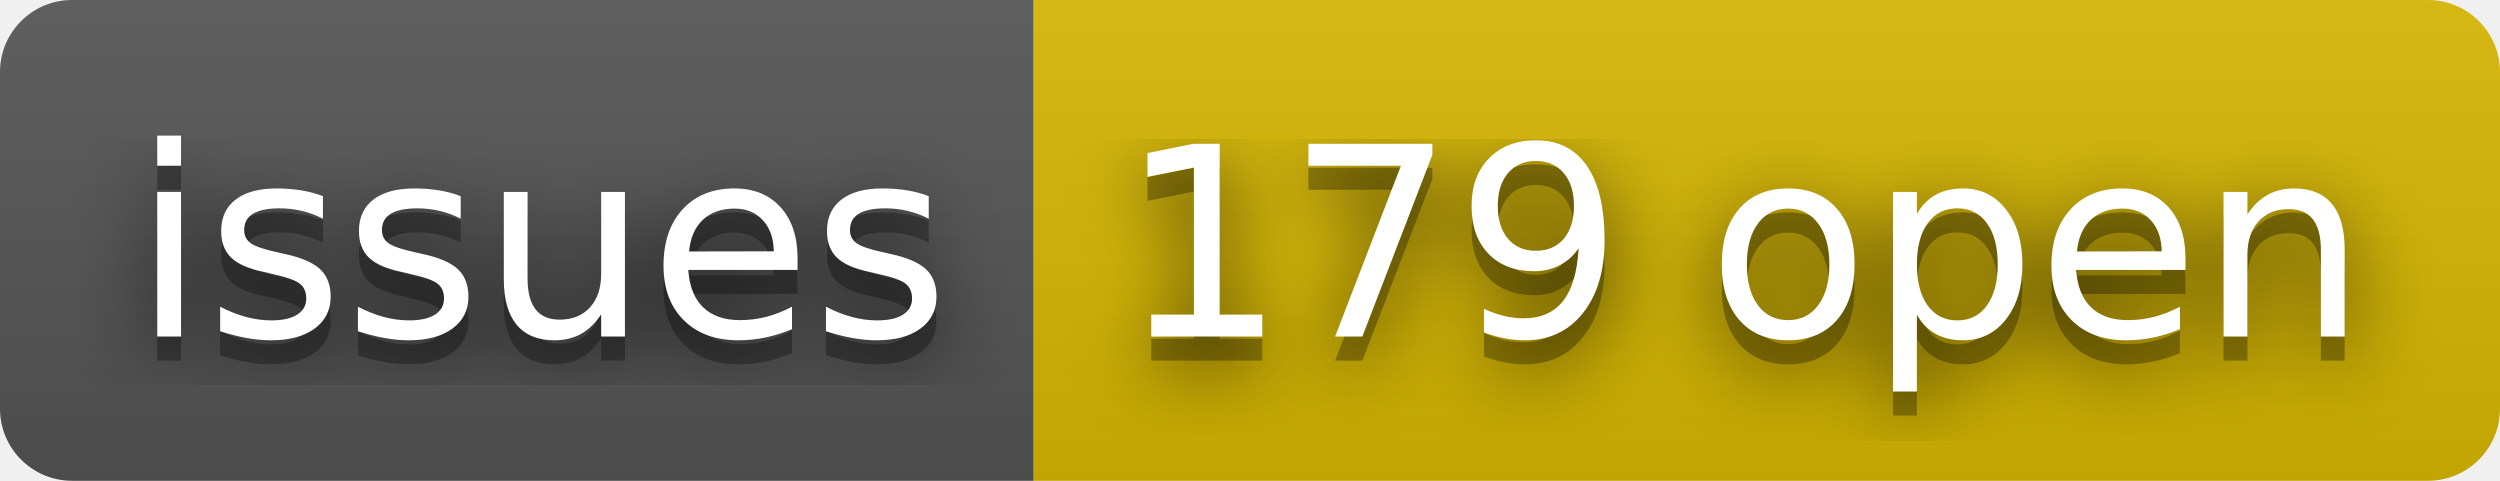
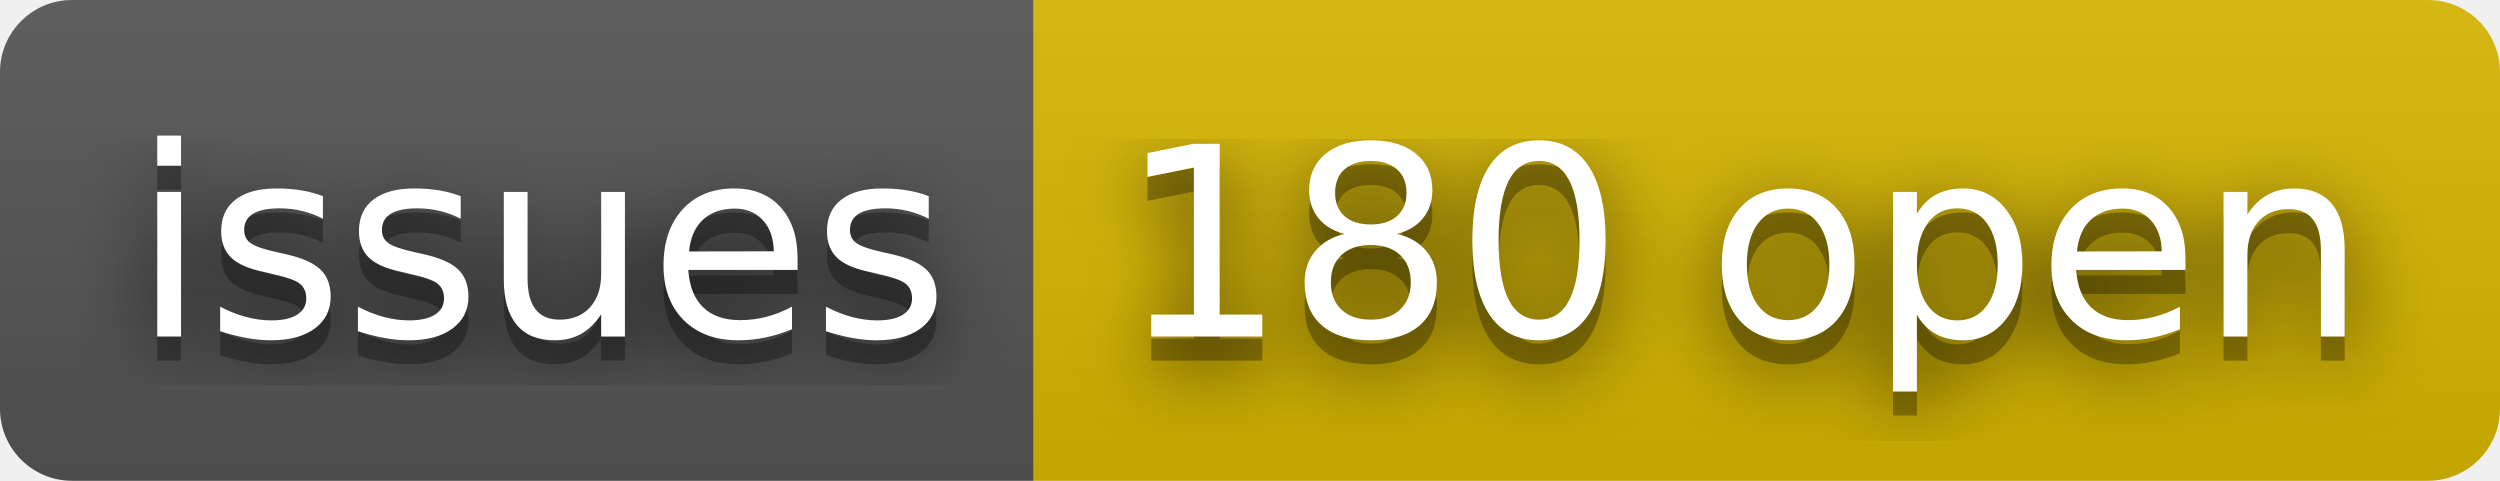
- <svg xmlns="http://www.w3.org/2000/svg" width="104" height="20" role="img" aria-label="issues: 179 open">
+ <svg xmlns="http://www.w3.org/2000/svg" width="104" height="20" role="img" aria-label="issues: 180 open">
  <filter id="blur">
    <feGaussianBlur stdDeviation="16" />
  </filter>
  <linearGradient id="s" x2="0" y2="100%">
    <stop offset="0" stop-color="#bbb" stop-opacity=".1" />
    <stop offset="1" stop-opacity=".1" />
  </linearGradient>
  <clipPath id="r">
    <rect width="104" height="20" rx="3" />
  </clipPath>
  <g clip-path="url(#r)">
    <rect width="43" height="20" fill="#555" />
    <rect x="43" width="61" height="20" fill="#d8b800" />
    <rect width="104" height="20" fill="url(#s)" />
  </g>
  <g fill="#fff" text-anchor="middle" font-family="Verdana,Geneva,DejaVu Sans,sans-serif" text-rendering="geometricPrecision" font-size="110">
    <g transform="scale(.1)">
      <g aria-hidden="true" fill="#010101">
        <text x="225" y="150" fill-opacity=".8" filter="url(#blur)" textLength="330">issues</text>
        <text x="225" y="150" fill-opacity=".3" textLength="330">issues</text>
      </g>
      <text x="225" y="140" textLength="330">issues</text>
    </g>
    <g transform="scale(.1)">
      <g aria-hidden="true" fill="#010101">
-         <text x="725" y="150" fill-opacity=".8" filter="url(#blur)" textLength="510">179 open</text>
-         <text x="725" y="150" fill-opacity=".3" textLength="510">179 open</text>
+         <text x="725" y="150" fill-opacity=".8" filter="url(#blur)" textLength="510">180 open</text>
+         <text x="725" y="150" fill-opacity=".3" textLength="510">180 open</text>
      </g>
-       <text x="725" y="140" textLength="510">179 open</text>
+       <text x="725" y="140" textLength="510">180 open</text>
    </g>
  </g>
</svg>
